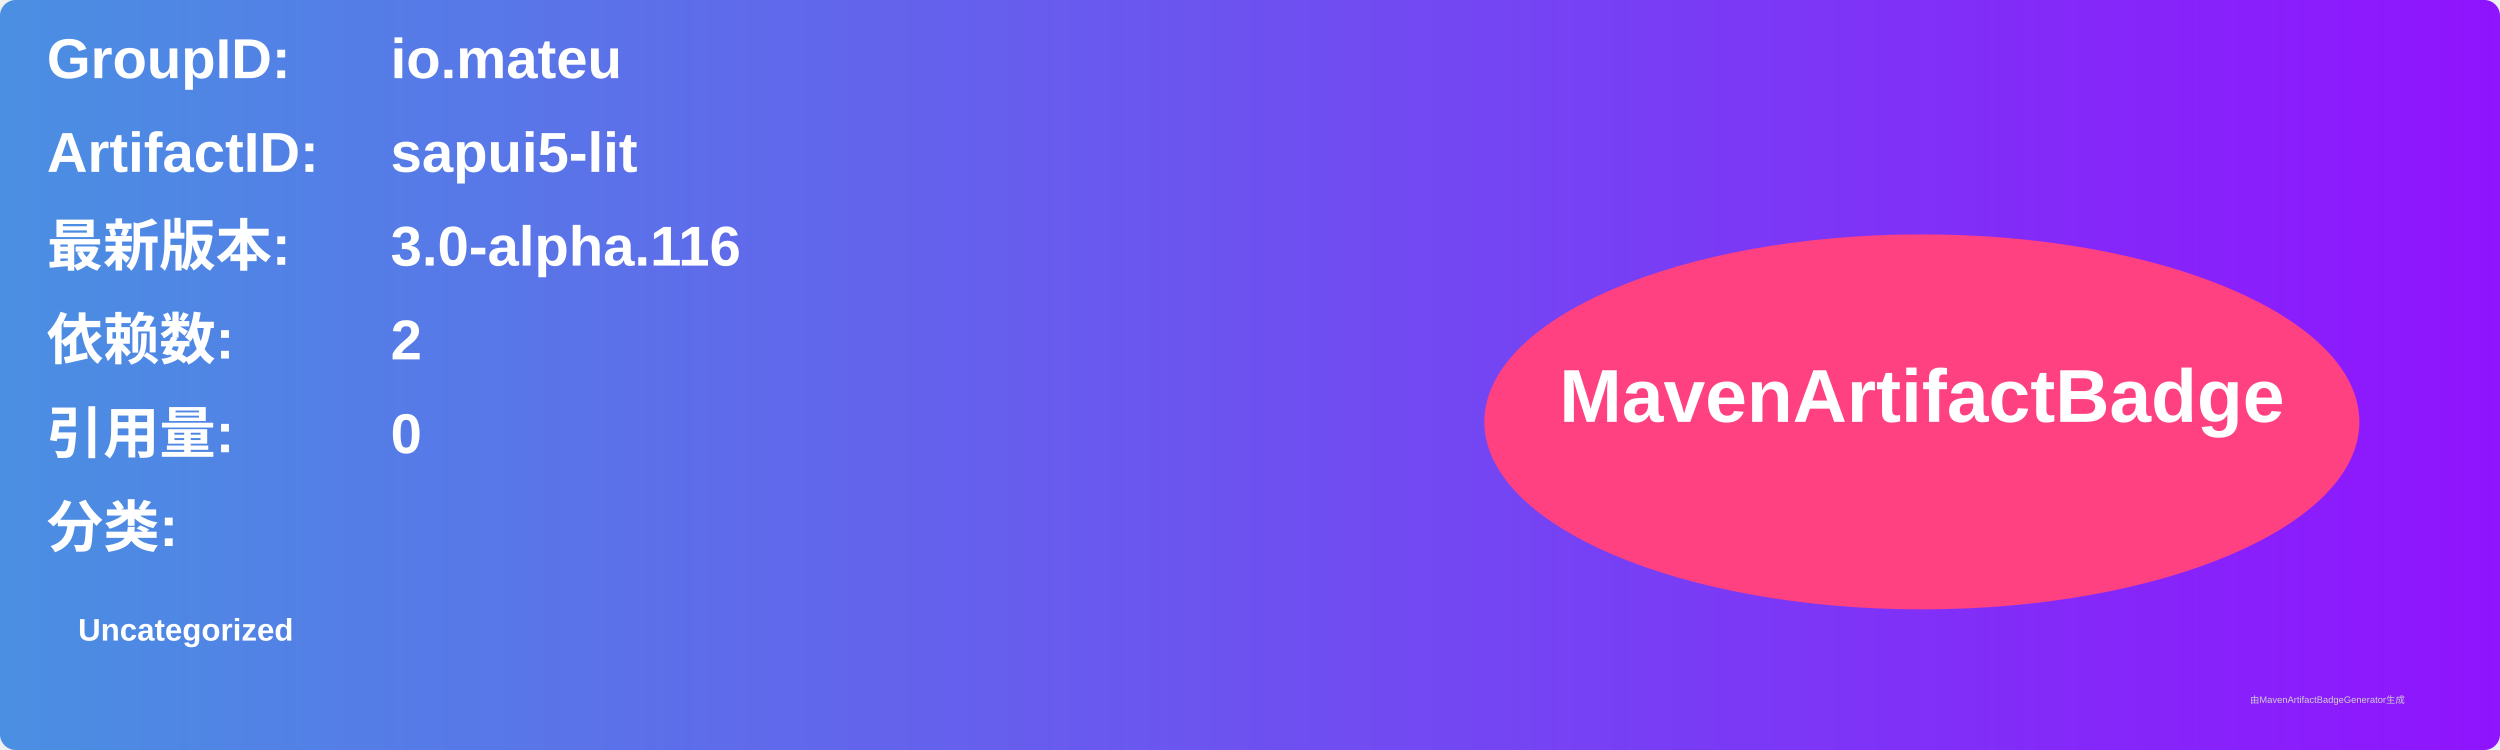
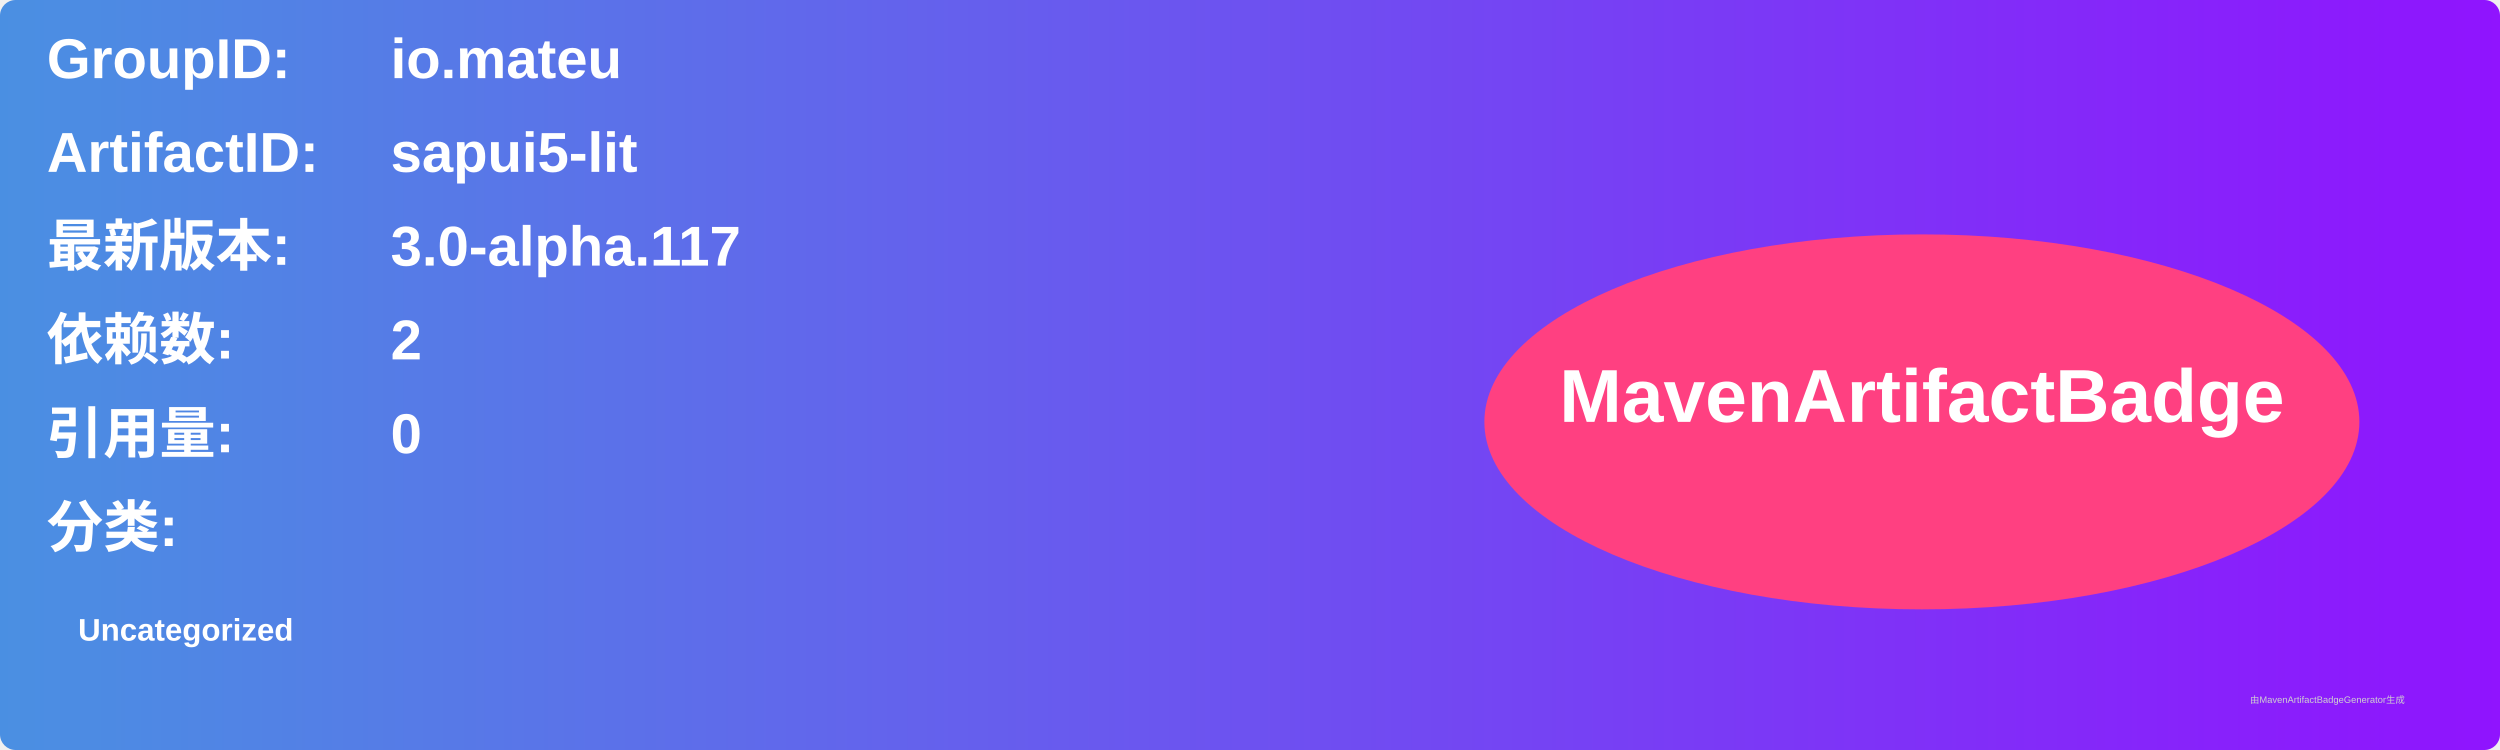
<svg xmlns="http://www.w3.org/2000/svg" width="800" height="240" viewBox="0 0 800 240">
  <linearGradient id="grad" x1="0%" y1="0%" x2="100%" y2="0%">
    <stop offset="0%" stop-color="#4a90e2" />
    <stop offset="100%" stop-color="#9013fe" />
  </linearGradient>
  <rect width="100%" height="100%" rx="5" ry="5" fill="url(#grad)" />
  <g transform="translate(15, 15)">
    <text x="0" y="10" font-family="Arial" font-size="18" fill="white" font-weight="bold" width="260">GroupID:</text>
    <text x="110" y="10" font-family="Arial" font-size="18" fill="white" font-weight="bold" width="460">io.mateu</text>
    <text x="0" y="40" font-family="Arial" font-size="18" fill="white" font-weight="bold" width="260">ArtifactID:</text>
    <text x="110" y="40" font-family="Arial" font-size="18" fill="white" font-weight="bold" width="460">sapui5-lit</text>
    <text x="0" y="70" font-family="Arial" font-size="18" fill="white" font-weight="bold">最新版本:</text>
    <text x="110" y="70" font-family="Arial" font-size="18" fill="white" font-weight="bold">
-       <tspan font-weight="bold">3.0-alpha.116</tspan>
+       <tspan font-weight="bold">3.0-alpha.117</tspan>
    </text>
    <text x="0" y="100" font-family="Arial" font-size="18" fill="white" font-weight="bold">依赖数: </text>
    <text x="110" y="100" font-family="Arial" font-size="18" fill="white">
      <tspan font-weight="bold">2</tspan>
    </text>
    <text x="0" y="130" font-family="Arial" font-size="18" fill="white" font-weight="bold">引用量: </text>
    <text x="110" y="130" font-family="Arial" font-size="18" fill="white">
      <tspan font-weight="bold">0</tspan>
    </text>
    <text x="0" y="160" font-family="Arial" font-size="18" fill="white" font-weight="bold">分类:</text>
    <text x="10" y="190" font-family="Arial" font-size="10" fill="white">
      <tspan font-weight="bold">Uncategorized</tspan>
    </text>
    <ellipse cx="600" cy="120" rx="140" ry="60" fill="#ff4081" />
    <text x="600" y="120" text-anchor="middle" font-family="Arial" font-size="24" fill="white" font-weight="bold">MavenArtifactBadge</text>
  </g>
  <text x="720" y="225" font-family="Arial" font-size="3" fill="#d0d0d0">由MavenArtifactBadgeGenerator生成</text>
</svg>
